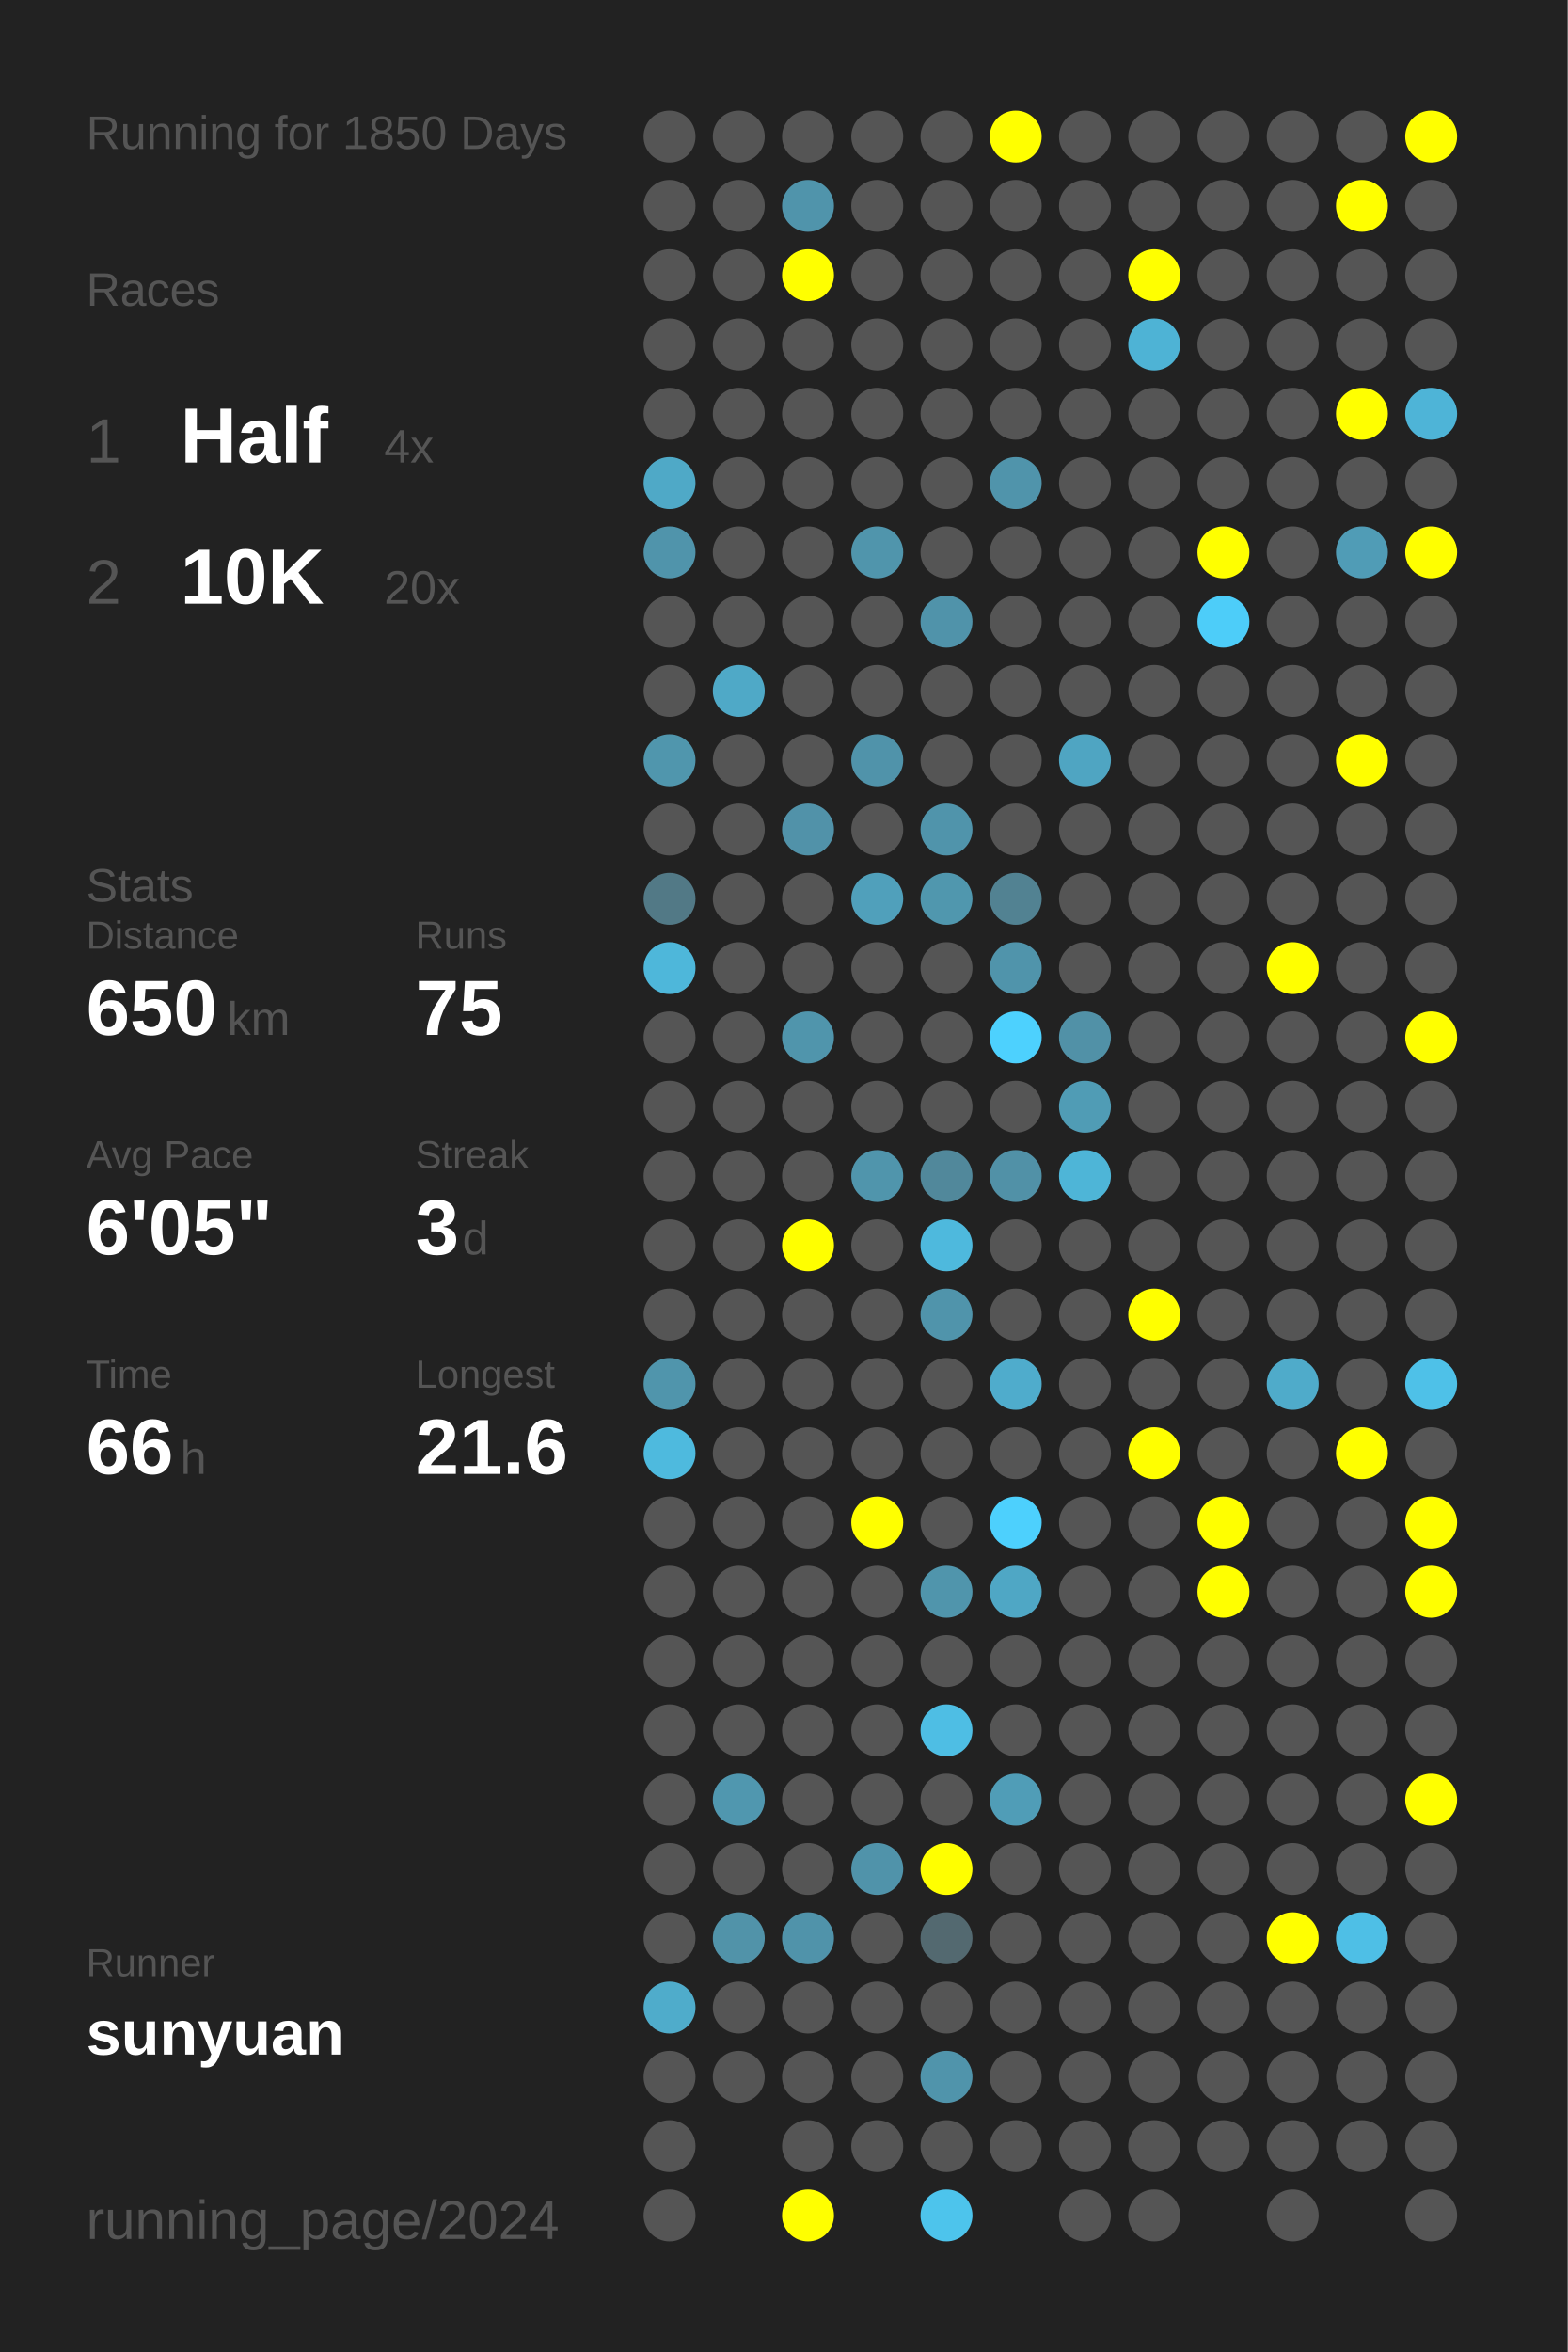
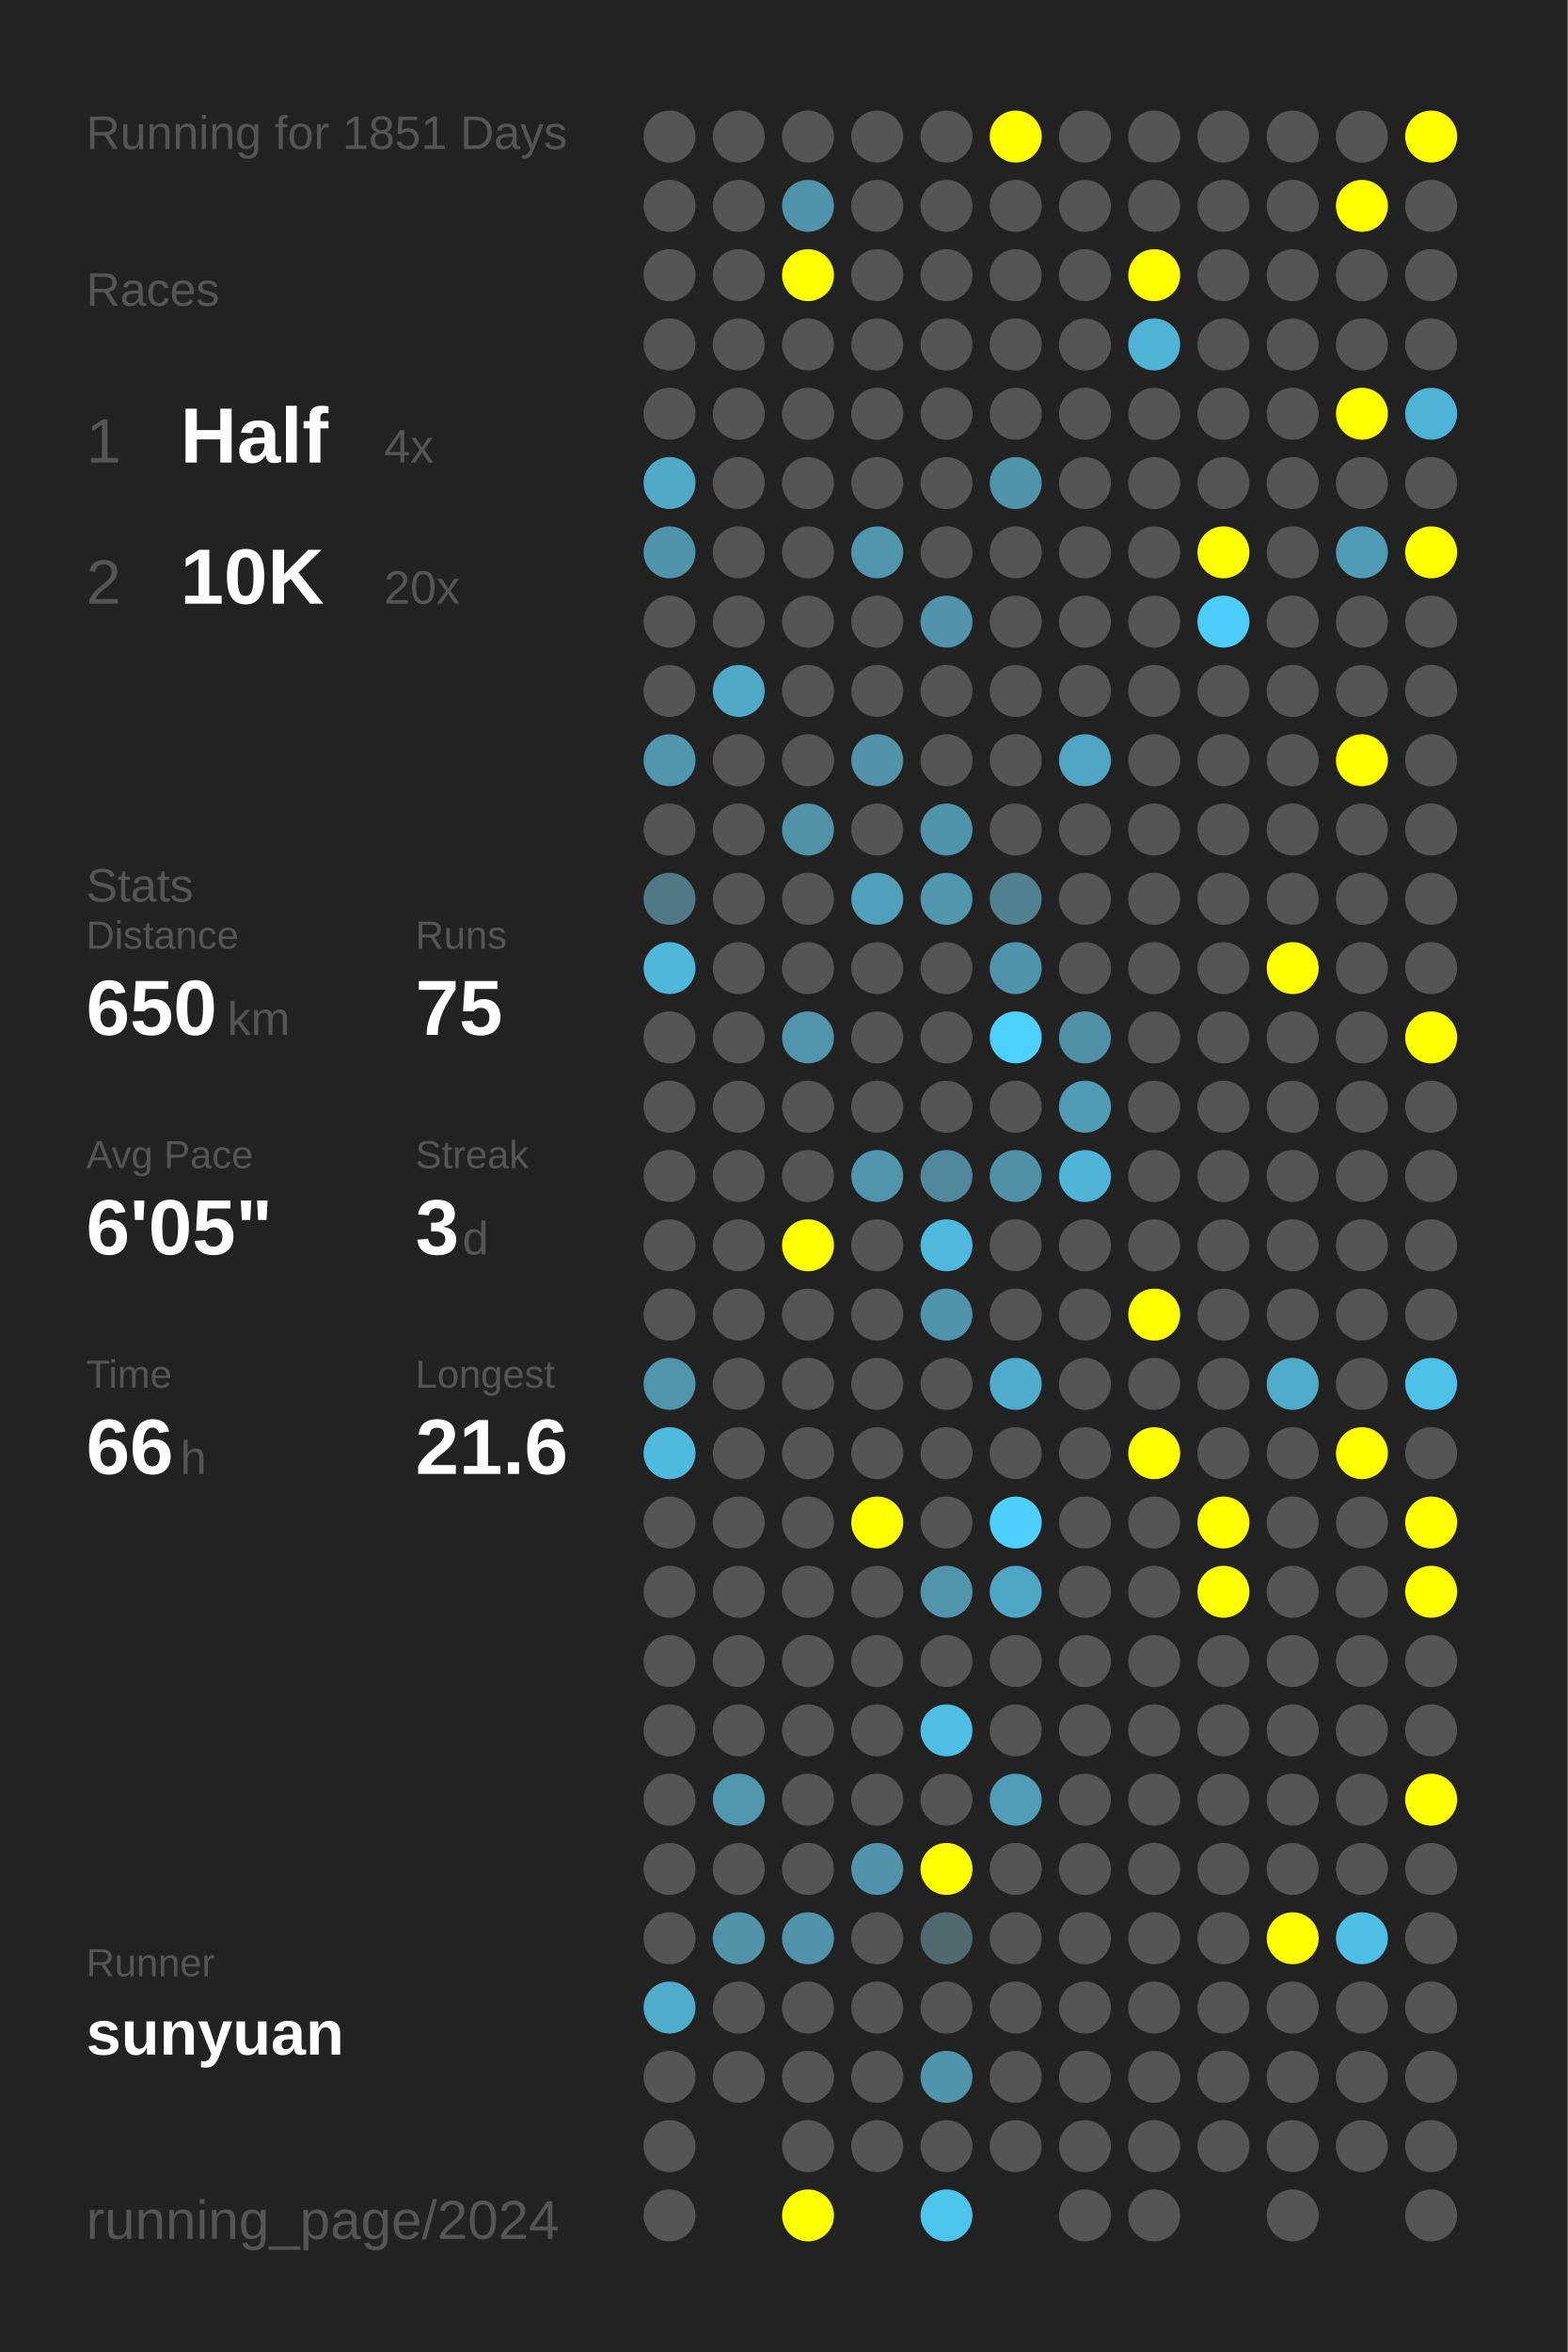
<svg xmlns="http://www.w3.org/2000/svg" baseProfile="full" height="300mm" version="1.1" viewBox="0,0,200,300" width="200mm">
  <defs />
  <rect fill="#222222" height="300" width="200" x="0" y="0" />
-   <text fill="#555555" style="font-size:6px; font-family:Arial;" x="11" y="19">Running for 1850 Days</text>
+   <text fill="#555555" style="font-size:6px; font-family:Arial;" x="11" y="19">Running for 1851 Days</text>
  <text fill="#555555" style="font-size:6px; font-family:Arial;" x="11" y="39">Races</text>
  <text fill="#555555" style="font-size:8px; font-family:Arial;" x="11" y="59">1</text>
  <text fill="#FFFFFF" style="font-size:10px; font-family:Arial; font-weight:bold;" x="23" y="59">Half</text>
  <text fill="#555555" style="font-size:6px; font-family:Arial;" x="49" y="59">4x</text>
  <text fill="#555555" style="font-size:8px; font-family:Arial;" x="11" y="77">2</text>
  <text fill="#FFFFFF" style="font-size:10px; font-family:Arial; font-weight:bold;" x="23" y="77">10K</text>
  <text fill="#555555" style="font-size:6px; font-family:Arial;" x="49" y="77">20x</text>
  <text fill="#555555" style="font-size:6px; font-family:Arial;" x="11" y="115">Stats</text>
  <text fill="#555555" style="font-size:5px; font-family:Arial;" x="11" y="121">Distance</text>
  <text fill="#FFFFFF" style="font-size:10px; font-family:Arial; font-weight:bold;" x="11" y="132">650</text>
  <text fill="#555555" style="font-size:6px; font-family:Arial;" x="29" y="132">km</text>
  <text fill="#555555" style="font-size:5px; font-family:Arial;" x="53" y="121">Runs</text>
  <text fill="#FFFFFF" style="font-size:10px; font-family:Arial; font-weight:bold;" x="53" y="132">75</text>
  <text fill="#555555" style="font-size:5px; font-family:Arial;" x="11" y="149">Avg Pace</text>
  <text fill="#FFFFFF" style="font-size:10px; font-family:Arial; font-weight:bold;" x="11" y="160">6'05"</text>
  <text fill="#555555" style="font-size:5px; font-family:Arial;" x="53" y="149">Streak</text>
  <text fill="#FFFFFF" style="font-size:10px; font-family:Arial; font-weight:bold;" x="53" y="160">3</text>
  <text fill="#555555" style="font-size:6px; font-family:Arial;" x="59" y="160">d</text>
  <text fill="#555555" style="font-size:5px; font-family:Arial;" x="11" y="177">Time</text>
  <text fill="#FFFFFF" style="font-size:10px; font-family:Arial; font-weight:bold;" x="11" y="188">66</text>
  <text fill="#555555" style="font-size:6px; font-family:Arial;" x="23" y="188">h</text>
  <text fill="#555555" style="font-size:5px; font-family:Arial;" x="53" y="177">Longest</text>
  <text fill="#FFFFFF" style="font-size:10px; font-family:Arial; font-weight:bold;" x="53" y="188">21.6</text>
  <text fill="#555555" style="font-size:5px; font-family:Arial;" x="11" y="252.065">Runner</text>
  <text fill="#FFFFFF" style="font-size:8px; font-family:Arial; font-weight:bold;" x="11" y="262.065">sunyuan</text>
  <text fill="#555555" style="font-size:7px; font-family:Arial;" x="11" y="285.581">running_page/2024</text>
  <circle cx="85.417" cy="17.419" fill="#555555" r="3.312" />
  <circle cx="85.417" cy="26.258" fill="#555555" r="3.312" />
  <circle cx="85.417" cy="35.097" fill="#555555" r="3.312" />
  <circle cx="85.417" cy="43.935" fill="#555555" r="3.312" />
  <circle cx="85.417" cy="52.774" fill="#555555" r="3.312" />
  <circle cx="85.417" cy="61.613" fill="#4fa9c7" r="3.312" />
  <circle cx="85.417" cy="70.452" fill="#5094ab" r="3.312" />
  <circle cx="85.417" cy="79.29" fill="#555555" r="3.312" />
  <circle cx="85.417" cy="88.129" fill="#555555" r="3.312" />
  <circle cx="85.417" cy="96.968" fill="#5096ad" r="3.312" />
  <circle cx="85.417" cy="105.806" fill="#555555" r="3.312" />
  <circle cx="85.417" cy="114.645" fill="#527986" r="3.312" />
  <circle cx="85.417" cy="123.484" fill="#4eb7da" r="3.312" />
  <circle cx="85.417" cy="132.323" fill="#555555" r="3.312" />
  <circle cx="85.417" cy="141.161" fill="#555555" r="3.312" />
  <circle cx="85.417" cy="150" fill="#555555" r="3.312" />
  <circle cx="85.417" cy="158.839" fill="#555555" r="3.312" />
  <circle cx="85.417" cy="167.677" fill="#555555" r="3.312" />
  <circle cx="85.417" cy="176.516" fill="#5095ac" r="3.312" />
  <circle cx="85.417" cy="185.355" fill="#4ebade" r="3.312" />
  <circle cx="85.417" cy="194.194" fill="#555555" r="3.312" />
  <circle cx="85.417" cy="203.032" fill="#555555" r="3.312" />
  <circle cx="85.417" cy="211.871" fill="#555555" r="3.312" />
  <circle cx="85.417" cy="220.71" fill="#555555" r="3.312" />
  <circle cx="85.417" cy="229.548" fill="#555555" r="3.312" />
  <circle cx="85.417" cy="238.387" fill="#555555" r="3.312" />
  <circle cx="85.417" cy="247.226" fill="#555555" r="3.312" />
  <circle cx="85.417" cy="256.065" fill="#4faccb" r="3.312" />
  <circle cx="85.417" cy="264.903" fill="#555555" r="3.312" />
  <circle cx="85.417" cy="273.742" fill="#555555" r="3.312" />
  <circle cx="85.417" cy="282.581" fill="#555555" r="3.312" />
  <circle cx="94.25" cy="17.419" fill="#555555" r="3.312" />
  <circle cx="94.25" cy="26.258" fill="#555555" r="3.312" />
  <circle cx="94.25" cy="35.097" fill="#555555" r="3.312" />
  <circle cx="94.25" cy="43.935" fill="#555555" r="3.312" />
  <circle cx="94.25" cy="52.774" fill="#555555" r="3.312" />
  <circle cx="94.25" cy="61.613" fill="#555555" r="3.312" />
  <circle cx="94.25" cy="70.452" fill="#555555" r="3.312" />
  <circle cx="94.25" cy="79.29" fill="#555555" r="3.312" />
  <circle cx="94.25" cy="88.129" fill="#4fa9c7" r="3.312" />
  <circle cx="94.25" cy="96.968" fill="#555555" r="3.312" />
  <circle cx="94.25" cy="105.806" fill="#555555" r="3.312" />
  <circle cx="94.25" cy="114.645" fill="#555555" r="3.312" />
  <circle cx="94.25" cy="123.484" fill="#555555" r="3.312" />
  <circle cx="94.25" cy="132.323" fill="#555555" r="3.312" />
  <circle cx="94.25" cy="141.161" fill="#555555" r="3.312" />
  <circle cx="94.25" cy="150" fill="#555555" r="3.312" />
  <circle cx="94.25" cy="158.839" fill="#555555" r="3.312" />
  <circle cx="94.25" cy="167.677" fill="#555555" r="3.312" />
  <circle cx="94.25" cy="176.516" fill="#555555" r="3.312" />
  <circle cx="94.25" cy="185.355" fill="#555555" r="3.312" />
  <circle cx="94.25" cy="194.194" fill="#555555" r="3.312" />
  <circle cx="94.25" cy="203.032" fill="#555555" r="3.312" />
  <circle cx="94.25" cy="211.871" fill="#555555" r="3.312" />
  <circle cx="94.25" cy="220.71" fill="#555555" r="3.312" />
  <circle cx="94.25" cy="229.548" fill="#5097af" r="3.312" />
  <circle cx="94.25" cy="238.387" fill="#555555" r="3.312" />
  <circle cx="94.25" cy="247.226" fill="#5193a9" r="3.312" />
  <circle cx="94.25" cy="256.065" fill="#555555" r="3.312" />
  <circle cx="94.25" cy="264.903" fill="#555555" r="3.312" />
  <circle cx="103.083" cy="17.419" fill="#555555" r="3.312" />
  <circle cx="103.083" cy="26.258" fill="#5094ab" r="3.312" />
  <circle cx="103.083" cy="35.097" fill="#FFFF00" r="3.312" />
  <circle cx="103.083" cy="43.935" fill="#555555" r="3.312" />
  <circle cx="103.083" cy="52.774" fill="#555555" r="3.312" />
  <circle cx="103.083" cy="61.613" fill="#555555" r="3.312" />
  <circle cx="103.083" cy="70.452" fill="#555555" r="3.312" />
  <circle cx="103.083" cy="79.29" fill="#555555" r="3.312" />
  <circle cx="103.083" cy="88.129" fill="#555555" r="3.312" />
  <circle cx="103.083" cy="96.968" fill="#555555" r="3.312" />
  <circle cx="103.083" cy="105.806" fill="#5192a9" r="3.312" />
  <circle cx="103.083" cy="114.645" fill="#555555" r="3.312" />
  <circle cx="103.083" cy="123.484" fill="#555555" r="3.312" />
  <circle cx="103.083" cy="132.323" fill="#5095ac" r="3.312" />
  <circle cx="103.083" cy="141.161" fill="#555555" r="3.312" />
  <circle cx="103.083" cy="150" fill="#555555" r="3.312" />
  <circle cx="103.083" cy="158.839" fill="#FFFF00" r="3.312" />
  <circle cx="103.083" cy="167.677" fill="#555555" r="3.312" />
  <circle cx="103.083" cy="176.516" fill="#555555" r="3.312" />
  <circle cx="103.083" cy="185.355" fill="#555555" r="3.312" />
  <circle cx="103.083" cy="194.194" fill="#555555" r="3.312" />
  <circle cx="103.083" cy="203.032" fill="#555555" r="3.312" />
  <circle cx="103.083" cy="211.871" fill="#555555" r="3.312" />
  <circle cx="103.083" cy="220.71" fill="#555555" r="3.312" />
  <circle cx="103.083" cy="229.548" fill="#555555" r="3.312" />
  <circle cx="103.083" cy="238.387" fill="#555555" r="3.312" />
  <circle cx="103.083" cy="247.226" fill="#5093aa" r="3.312" />
  <circle cx="103.083" cy="256.065" fill="#555555" r="3.312" />
  <circle cx="103.083" cy="264.903" fill="#555555" r="3.312" />
  <circle cx="103.083" cy="273.742" fill="#555555" r="3.312" />
  <circle cx="103.083" cy="282.581" fill="#FFFF00" r="3.312" />
  <circle cx="111.917" cy="17.419" fill="#555555" r="3.312" />
  <circle cx="111.917" cy="26.258" fill="#555555" r="3.312" />
  <circle cx="111.917" cy="35.097" fill="#555555" r="3.312" />
  <circle cx="111.917" cy="43.935" fill="#555555" r="3.312" />
  <circle cx="111.917" cy="52.774" fill="#555555" r="3.312" />
  <circle cx="111.917" cy="61.613" fill="#555555" r="3.312" />
  <circle cx="111.917" cy="70.452" fill="#5095ac" r="3.312" />
  <circle cx="111.917" cy="79.29" fill="#555555" r="3.312" />
  <circle cx="111.917" cy="88.129" fill="#555555" r="3.312" />
  <circle cx="111.917" cy="96.968" fill="#5093aa" r="3.312" />
  <circle cx="111.917" cy="105.806" fill="#555555" r="3.312" />
  <circle cx="111.917" cy="114.645" fill="#50a0bb" r="3.312" />
  <circle cx="111.917" cy="123.484" fill="#555555" r="3.312" />
  <circle cx="111.917" cy="132.323" fill="#555555" r="3.312" />
  <circle cx="111.917" cy="141.161" fill="#555555" r="3.312" />
  <circle cx="111.917" cy="150" fill="#5095ac" r="3.312" />
  <circle cx="111.917" cy="158.839" fill="#555555" r="3.312" />
  <circle cx="111.917" cy="167.677" fill="#555555" r="3.312" />
  <circle cx="111.917" cy="176.516" fill="#555555" r="3.312" />
  <circle cx="111.917" cy="185.355" fill="#555555" r="3.312" />
  <circle cx="111.917" cy="194.194" fill="#FFFF00" r="3.312" />
  <circle cx="111.917" cy="203.032" fill="#555555" r="3.312" />
  <circle cx="111.917" cy="211.871" fill="#555555" r="3.312" />
  <circle cx="111.917" cy="220.71" fill="#555555" r="3.312" />
  <circle cx="111.917" cy="229.548" fill="#555555" r="3.312" />
  <circle cx="111.917" cy="238.387" fill="#5093aa" r="3.312" />
  <circle cx="111.917" cy="247.226" fill="#555555" r="3.312" />
  <circle cx="111.917" cy="256.065" fill="#555555" r="3.312" />
  <circle cx="111.917" cy="264.903" fill="#555555" r="3.312" />
  <circle cx="111.917" cy="273.742" fill="#555555" r="3.312" />
  <circle cx="120.75" cy="17.419" fill="#555555" r="3.312" />
  <circle cx="120.75" cy="26.258" fill="#555555" r="3.312" />
  <circle cx="120.75" cy="35.097" fill="#555555" r="3.312" />
  <circle cx="120.75" cy="43.935" fill="#555555" r="3.312" />
  <circle cx="120.75" cy="52.774" fill="#555555" r="3.312" />
  <circle cx="120.75" cy="61.613" fill="#555555" r="3.312" />
  <circle cx="120.75" cy="70.452" fill="#555555" r="3.312" />
  <circle cx="120.75" cy="79.29" fill="#5093aa" r="3.312" />
  <circle cx="120.75" cy="88.129" fill="#555555" r="3.312" />
  <circle cx="120.75" cy="96.968" fill="#555555" r="3.312" />
  <circle cx="120.75" cy="105.806" fill="#5094ab" r="3.312" />
  <circle cx="120.75" cy="114.645" fill="#5097ae" r="3.312" />
  <circle cx="120.75" cy="123.484" fill="#555555" r="3.312" />
  <circle cx="120.75" cy="132.323" fill="#555555" r="3.312" />
  <circle cx="120.75" cy="141.161" fill="#555555" r="3.312" />
  <circle cx="120.75" cy="150" fill="#51889b" r="3.312" />
  <circle cx="120.75" cy="158.839" fill="#4eb9dd" r="3.312" />
  <circle cx="120.75" cy="167.677" fill="#5094ab" r="3.312" />
  <circle cx="120.75" cy="176.516" fill="#555555" r="3.312" />
  <circle cx="120.75" cy="185.355" fill="#555555" r="3.312" />
  <circle cx="120.75" cy="194.194" fill="#555555" r="3.312" />
  <circle cx="120.75" cy="203.032" fill="#5095ac" r="3.312" />
  <circle cx="120.75" cy="211.871" fill="#555555" r="3.312" />
  <circle cx="120.75" cy="220.71" fill="#4ebee4" r="3.312" />
  <circle cx="120.75" cy="229.548" fill="#555555" r="3.312" />
  <circle cx="120.75" cy="238.387" fill="#FFFF00" r="3.312" />
  <circle cx="120.75" cy="247.226" fill="#536970" r="3.312" />
  <circle cx="120.75" cy="256.065" fill="#555555" r="3.312" />
  <circle cx="120.75" cy="264.903" fill="#5094ab" r="3.312" />
  <circle cx="120.75" cy="273.742" fill="#555555" r="3.312" />
  <circle cx="120.75" cy="282.581" fill="#4dc4ec" r="3.312" />
  <circle cx="129.583" cy="17.419" fill="#FFFF00" r="3.312" />
  <circle cx="129.583" cy="26.258" fill="#555555" r="3.312" />
  <circle cx="129.583" cy="35.097" fill="#555555" r="3.312" />
  <circle cx="129.583" cy="43.935" fill="#555555" r="3.312" />
  <circle cx="129.583" cy="52.774" fill="#555555" r="3.312" />
  <circle cx="129.583" cy="61.613" fill="#5094ab" r="3.312" />
  <circle cx="129.583" cy="70.452" fill="#555555" r="3.312" />
  <circle cx="129.583" cy="79.29" fill="#555555" r="3.312" />
  <circle cx="129.583" cy="88.129" fill="#555555" r="3.312" />
  <circle cx="129.583" cy="96.968" fill="#555555" r="3.312" />
  <circle cx="129.583" cy="105.806" fill="#555555" r="3.312" />
  <circle cx="129.583" cy="114.645" fill="#528292" r="3.312" />
  <circle cx="129.583" cy="123.484" fill="#5094ab" r="3.312" />
  <circle cx="129.583" cy="132.323" fill="#4dd1fe" r="3.312" />
  <circle cx="129.583" cy="141.161" fill="#555555" r="3.312" />
  <circle cx="129.583" cy="150" fill="#5191a7" r="3.312" />
  <circle cx="129.583" cy="158.839" fill="#555555" r="3.312" />
  <circle cx="129.583" cy="167.677" fill="#555555" r="3.312" />
  <circle cx="129.583" cy="176.516" fill="#4faccc" r="3.312" />
  <circle cx="129.583" cy="185.355" fill="#555555" r="3.312" />
  <circle cx="129.583" cy="194.194" fill="#4dd0fd" r="3.312" />
  <circle cx="129.583" cy="203.032" fill="#4fa7c5" r="3.312" />
  <circle cx="129.583" cy="211.871" fill="#555555" r="3.312" />
  <circle cx="129.583" cy="220.71" fill="#555555" r="3.312" />
  <circle cx="129.583" cy="229.548" fill="#509db7" r="3.312" />
  <circle cx="129.583" cy="238.387" fill="#555555" r="3.312" />
  <circle cx="129.583" cy="247.226" fill="#555555" r="3.312" />
  <circle cx="129.583" cy="256.065" fill="#555555" r="3.312" />
  <circle cx="129.583" cy="264.903" fill="#555555" r="3.312" />
  <circle cx="129.583" cy="273.742" fill="#555555" r="3.312" />
  <circle cx="138.417" cy="17.419" fill="#555555" r="3.312" />
  <circle cx="138.417" cy="26.258" fill="#555555" r="3.312" />
  <circle cx="138.417" cy="35.097" fill="#555555" r="3.312" />
  <circle cx="138.417" cy="43.935" fill="#555555" r="3.312" />
  <circle cx="138.417" cy="52.774" fill="#555555" r="3.312" />
  <circle cx="138.417" cy="61.613" fill="#555555" r="3.312" />
  <circle cx="138.417" cy="70.452" fill="#555555" r="3.312" />
  <circle cx="138.417" cy="79.29" fill="#555555" r="3.312" />
  <circle cx="138.417" cy="88.129" fill="#555555" r="3.312" />
  <circle cx="138.417" cy="96.968" fill="#4fa5c2" r="3.312" />
  <circle cx="138.417" cy="105.806" fill="#555555" r="3.312" />
  <circle cx="138.417" cy="114.645" fill="#555555" r="3.312" />
  <circle cx="138.417" cy="123.484" fill="#555555" r="3.312" />
  <circle cx="138.417" cy="132.323" fill="#5191a7" r="3.312" />
  <circle cx="138.417" cy="141.161" fill="#509cb5" r="3.312" />
  <circle cx="138.417" cy="150" fill="#4eb5d7" r="3.312" />
  <circle cx="138.417" cy="158.839" fill="#555555" r="3.312" />
  <circle cx="138.417" cy="167.677" fill="#555555" r="3.312" />
  <circle cx="138.417" cy="176.516" fill="#555555" r="3.312" />
  <circle cx="138.417" cy="185.355" fill="#555555" r="3.312" />
  <circle cx="138.417" cy="194.194" fill="#555555" r="3.312" />
  <circle cx="138.417" cy="203.032" fill="#555555" r="3.312" />
  <circle cx="138.417" cy="211.871" fill="#555555" r="3.312" />
  <circle cx="138.417" cy="220.71" fill="#555555" r="3.312" />
  <circle cx="138.417" cy="229.548" fill="#555555" r="3.312" />
  <circle cx="138.417" cy="238.387" fill="#555555" r="3.312" />
  <circle cx="138.417" cy="247.226" fill="#555555" r="3.312" />
  <circle cx="138.417" cy="256.065" fill="#555555" r="3.312" />
  <circle cx="138.417" cy="264.903" fill="#555555" r="3.312" />
  <circle cx="138.417" cy="273.742" fill="#555555" r="3.312" />
  <circle cx="138.417" cy="282.581" fill="#555555" r="3.312" />
  <circle cx="147.25" cy="17.419" fill="#555555" r="3.312" />
  <circle cx="147.25" cy="26.258" fill="#555555" r="3.312" />
  <circle cx="147.25" cy="35.097" fill="#FFFF00" r="3.312" />
  <circle cx="147.25" cy="43.935" fill="#4eb3d5" r="3.312" />
  <circle cx="147.25" cy="52.774" fill="#555555" r="3.312" />
  <circle cx="147.25" cy="61.613" fill="#555555" r="3.312" />
  <circle cx="147.25" cy="70.452" fill="#555555" r="3.312" />
  <circle cx="147.25" cy="79.29" fill="#555555" r="3.312" />
  <circle cx="147.25" cy="88.129" fill="#555555" r="3.312" />
  <circle cx="147.25" cy="96.968" fill="#555555" r="3.312" />
  <circle cx="147.25" cy="105.806" fill="#555555" r="3.312" />
  <circle cx="147.25" cy="114.645" fill="#555555" r="3.312" />
  <circle cx="147.25" cy="123.484" fill="#555555" r="3.312" />
  <circle cx="147.25" cy="132.323" fill="#555555" r="3.312" />
  <circle cx="147.25" cy="141.161" fill="#555555" r="3.312" />
  <circle cx="147.25" cy="150" fill="#555555" r="3.312" />
  <circle cx="147.25" cy="158.839" fill="#555555" r="3.312" />
  <circle cx="147.25" cy="167.677" fill="#FFFF00" r="3.312" />
  <circle cx="147.25" cy="176.516" fill="#555555" r="3.312" />
  <circle cx="147.25" cy="185.355" fill="#FFFF00" r="3.312" />
  <circle cx="147.25" cy="194.194" fill="#555555" r="3.312" />
  <circle cx="147.25" cy="203.032" fill="#555555" r="3.312" />
  <circle cx="147.25" cy="211.871" fill="#555555" r="3.312" />
  <circle cx="147.25" cy="220.71" fill="#555555" r="3.312" />
  <circle cx="147.25" cy="229.548" fill="#555555" r="3.312" />
  <circle cx="147.25" cy="238.387" fill="#555555" r="3.312" />
  <circle cx="147.25" cy="247.226" fill="#555555" r="3.312" />
  <circle cx="147.25" cy="256.065" fill="#555555" r="3.312" />
  <circle cx="147.25" cy="264.903" fill="#555555" r="3.312" />
  <circle cx="147.25" cy="273.742" fill="#555555" r="3.312" />
  <circle cx="147.25" cy="282.581" fill="#555555" r="3.312" />
  <circle cx="156.083" cy="17.419" fill="#555555" r="3.312" />
  <circle cx="156.083" cy="26.258" fill="#555555" r="3.312" />
  <circle cx="156.083" cy="35.097" fill="#555555" r="3.312" />
  <circle cx="156.083" cy="43.935" fill="#555555" r="3.312" />
  <circle cx="156.083" cy="52.774" fill="#555555" r="3.312" />
  <circle cx="156.083" cy="61.613" fill="#555555" r="3.312" />
  <circle cx="156.083" cy="70.452" fill="#FFFF00" r="3.312" />
  <circle cx="156.083" cy="79.29" fill="#4dcdf9" r="3.312" />
  <circle cx="156.083" cy="88.129" fill="#555555" r="3.312" />
  <circle cx="156.083" cy="96.968" fill="#555555" r="3.312" />
  <circle cx="156.083" cy="105.806" fill="#555555" r="3.312" />
  <circle cx="156.083" cy="114.645" fill="#555555" r="3.312" />
  <circle cx="156.083" cy="123.484" fill="#555555" r="3.312" />
  <circle cx="156.083" cy="132.323" fill="#555555" r="3.312" />
  <circle cx="156.083" cy="141.161" fill="#555555" r="3.312" />
  <circle cx="156.083" cy="150" fill="#555555" r="3.312" />
  <circle cx="156.083" cy="158.839" fill="#555555" r="3.312" />
  <circle cx="156.083" cy="167.677" fill="#555555" r="3.312" />
  <circle cx="156.083" cy="176.516" fill="#555555" r="3.312" />
  <circle cx="156.083" cy="185.355" fill="#555555" r="3.312" />
  <circle cx="156.083" cy="194.194" fill="#FFFF00" r="3.312" />
  <circle cx="156.083" cy="203.032" fill="#FFFF00" r="3.312" />
  <circle cx="156.083" cy="211.871" fill="#555555" r="3.312" />
  <circle cx="156.083" cy="220.71" fill="#555555" r="3.312" />
  <circle cx="156.083" cy="229.548" fill="#555555" r="3.312" />
  <circle cx="156.083" cy="238.387" fill="#555555" r="3.312" />
  <circle cx="156.083" cy="247.226" fill="#555555" r="3.312" />
  <circle cx="156.083" cy="256.065" fill="#555555" r="3.312" />
  <circle cx="156.083" cy="264.903" fill="#555555" r="3.312" />
  <circle cx="156.083" cy="273.742" fill="#555555" r="3.312" />
  <circle cx="164.917" cy="17.419" fill="#555555" r="3.312" />
  <circle cx="164.917" cy="26.258" fill="#555555" r="3.312" />
  <circle cx="164.917" cy="35.097" fill="#555555" r="3.312" />
  <circle cx="164.917" cy="43.935" fill="#555555" r="3.312" />
  <circle cx="164.917" cy="52.774" fill="#555555" r="3.312" />
  <circle cx="164.917" cy="61.613" fill="#555555" r="3.312" />
  <circle cx="164.917" cy="70.452" fill="#555555" r="3.312" />
  <circle cx="164.917" cy="79.29" fill="#555555" r="3.312" />
  <circle cx="164.917" cy="88.129" fill="#555555" r="3.312" />
  <circle cx="164.917" cy="96.968" fill="#555555" r="3.312" />
  <circle cx="164.917" cy="105.806" fill="#555555" r="3.312" />
  <circle cx="164.917" cy="114.645" fill="#555555" r="3.312" />
  <circle cx="164.917" cy="123.484" fill="#FFFF00" r="3.312" />
  <circle cx="164.917" cy="132.323" fill="#555555" r="3.312" />
  <circle cx="164.917" cy="141.161" fill="#555555" r="3.312" />
  <circle cx="164.917" cy="150" fill="#555555" r="3.312" />
  <circle cx="164.917" cy="158.839" fill="#555555" r="3.312" />
  <circle cx="164.917" cy="167.677" fill="#555555" r="3.312" />
  <circle cx="164.917" cy="176.516" fill="#4fabca" r="3.312" />
  <circle cx="164.917" cy="185.355" fill="#555555" r="3.312" />
  <circle cx="164.917" cy="194.194" fill="#555555" r="3.312" />
  <circle cx="164.917" cy="203.032" fill="#555555" r="3.312" />
  <circle cx="164.917" cy="211.871" fill="#555555" r="3.312" />
  <circle cx="164.917" cy="220.71" fill="#555555" r="3.312" />
  <circle cx="164.917" cy="229.548" fill="#555555" r="3.312" />
  <circle cx="164.917" cy="238.387" fill="#555555" r="3.312" />
  <circle cx="164.917" cy="247.226" fill="#FFFF00" r="3.312" />
  <circle cx="164.917" cy="256.065" fill="#555555" r="3.312" />
  <circle cx="164.917" cy="264.903" fill="#555555" r="3.312" />
  <circle cx="164.917" cy="273.742" fill="#555555" r="3.312" />
  <circle cx="164.917" cy="282.581" fill="#555555" r="3.312" />
  <circle cx="173.75" cy="17.419" fill="#555555" r="3.312" />
  <circle cx="173.75" cy="26.258" fill="#FFFF00" r="3.312" />
  <circle cx="173.75" cy="35.097" fill="#555555" r="3.312" />
  <circle cx="173.75" cy="43.935" fill="#555555" r="3.312" />
  <circle cx="173.75" cy="52.774" fill="#FFFF00" r="3.312" />
  <circle cx="173.75" cy="61.613" fill="#555555" r="3.312" />
  <circle cx="173.75" cy="70.452" fill="#509cb6" r="3.312" />
  <circle cx="173.75" cy="79.29" fill="#555555" r="3.312" />
  <circle cx="173.75" cy="88.129" fill="#555555" r="3.312" />
  <circle cx="173.75" cy="96.968" fill="#FFFF00" r="3.312" />
  <circle cx="173.75" cy="105.806" fill="#555555" r="3.312" />
  <circle cx="173.75" cy="114.645" fill="#555555" r="3.312" />
  <circle cx="173.75" cy="123.484" fill="#555555" r="3.312" />
  <circle cx="173.75" cy="132.323" fill="#555555" r="3.312" />
  <circle cx="173.75" cy="141.161" fill="#555555" r="3.312" />
  <circle cx="173.75" cy="150" fill="#555555" r="3.312" />
  <circle cx="173.75" cy="158.839" fill="#555555" r="3.312" />
  <circle cx="173.75" cy="167.677" fill="#555555" r="3.312" />
  <circle cx="173.75" cy="176.516" fill="#555555" r="3.312" />
  <circle cx="173.75" cy="185.355" fill="#FFFF00" r="3.312" />
  <circle cx="173.75" cy="194.194" fill="#555555" r="3.312" />
  <circle cx="173.75" cy="203.032" fill="#555555" r="3.312" />
  <circle cx="173.75" cy="211.871" fill="#555555" r="3.312" />
  <circle cx="173.75" cy="220.71" fill="#555555" r="3.312" />
  <circle cx="173.75" cy="229.548" fill="#555555" r="3.312" />
  <circle cx="173.75" cy="238.387" fill="#555555" r="3.312" />
  <circle cx="173.75" cy="247.226" fill="#4ebfe6" r="3.312" />
  <circle cx="173.75" cy="256.065" fill="#555555" r="3.312" />
  <circle cx="173.75" cy="264.903" fill="#555555" r="3.312" />
  <circle cx="173.75" cy="273.742" fill="#555555" r="3.312" />
  <circle cx="182.583" cy="17.419" fill="#FFFF00" r="3.312" />
  <circle cx="182.583" cy="26.258" fill="#555555" r="3.312" />
  <circle cx="182.583" cy="35.097" fill="#555555" r="3.312" />
  <circle cx="182.583" cy="43.935" fill="#555555" r="3.312" />
  <circle cx="182.583" cy="52.774" fill="#4eb4d7" r="3.312" />
  <circle cx="182.583" cy="61.613" fill="#555555" r="3.312" />
  <circle cx="182.583" cy="70.452" fill="#FFFF00" r="3.312" />
  <circle cx="182.583" cy="79.29" fill="#555555" r="3.312" />
  <circle cx="182.583" cy="88.129" fill="#555555" r="3.312" />
  <circle cx="182.583" cy="96.968" fill="#555555" r="3.312" />
  <circle cx="182.583" cy="105.806" fill="#555555" r="3.312" />
  <circle cx="182.583" cy="114.645" fill="#555555" r="3.312" />
  <circle cx="182.583" cy="123.484" fill="#555555" r="3.312" />
  <circle cx="182.583" cy="132.323" fill="#FFFF00" r="3.312" />
  <circle cx="182.583" cy="141.161" fill="#555555" r="3.312" />
  <circle cx="182.583" cy="150" fill="#555555" r="3.312" />
  <circle cx="182.583" cy="158.839" fill="#555555" r="3.312" />
  <circle cx="182.583" cy="167.677" fill="#555555" r="3.312" />
  <circle cx="182.583" cy="176.516" fill="#4ec1e8" r="3.312" />
  <circle cx="182.583" cy="185.355" fill="#555555" r="3.312" />
  <circle cx="182.583" cy="194.194" fill="#FFFF00" r="3.312" />
  <circle cx="182.583" cy="203.032" fill="#FFFF00" r="3.312" />
  <circle cx="182.583" cy="211.871" fill="#555555" r="3.312" />
  <circle cx="182.583" cy="220.71" fill="#555555" r="3.312" />
  <circle cx="182.583" cy="229.548" fill="#FFFF00" r="3.312" />
  <circle cx="182.583" cy="238.387" fill="#555555" r="3.312" />
  <circle cx="182.583" cy="247.226" fill="#555555" r="3.312" />
  <circle cx="182.583" cy="256.065" fill="#555555" r="3.312" />
  <circle cx="182.583" cy="264.903" fill="#555555" r="3.312" />
  <circle cx="182.583" cy="273.742" fill="#555555" r="3.312" />
  <circle cx="182.583" cy="282.581" fill="#555555" r="3.312" />
</svg>
